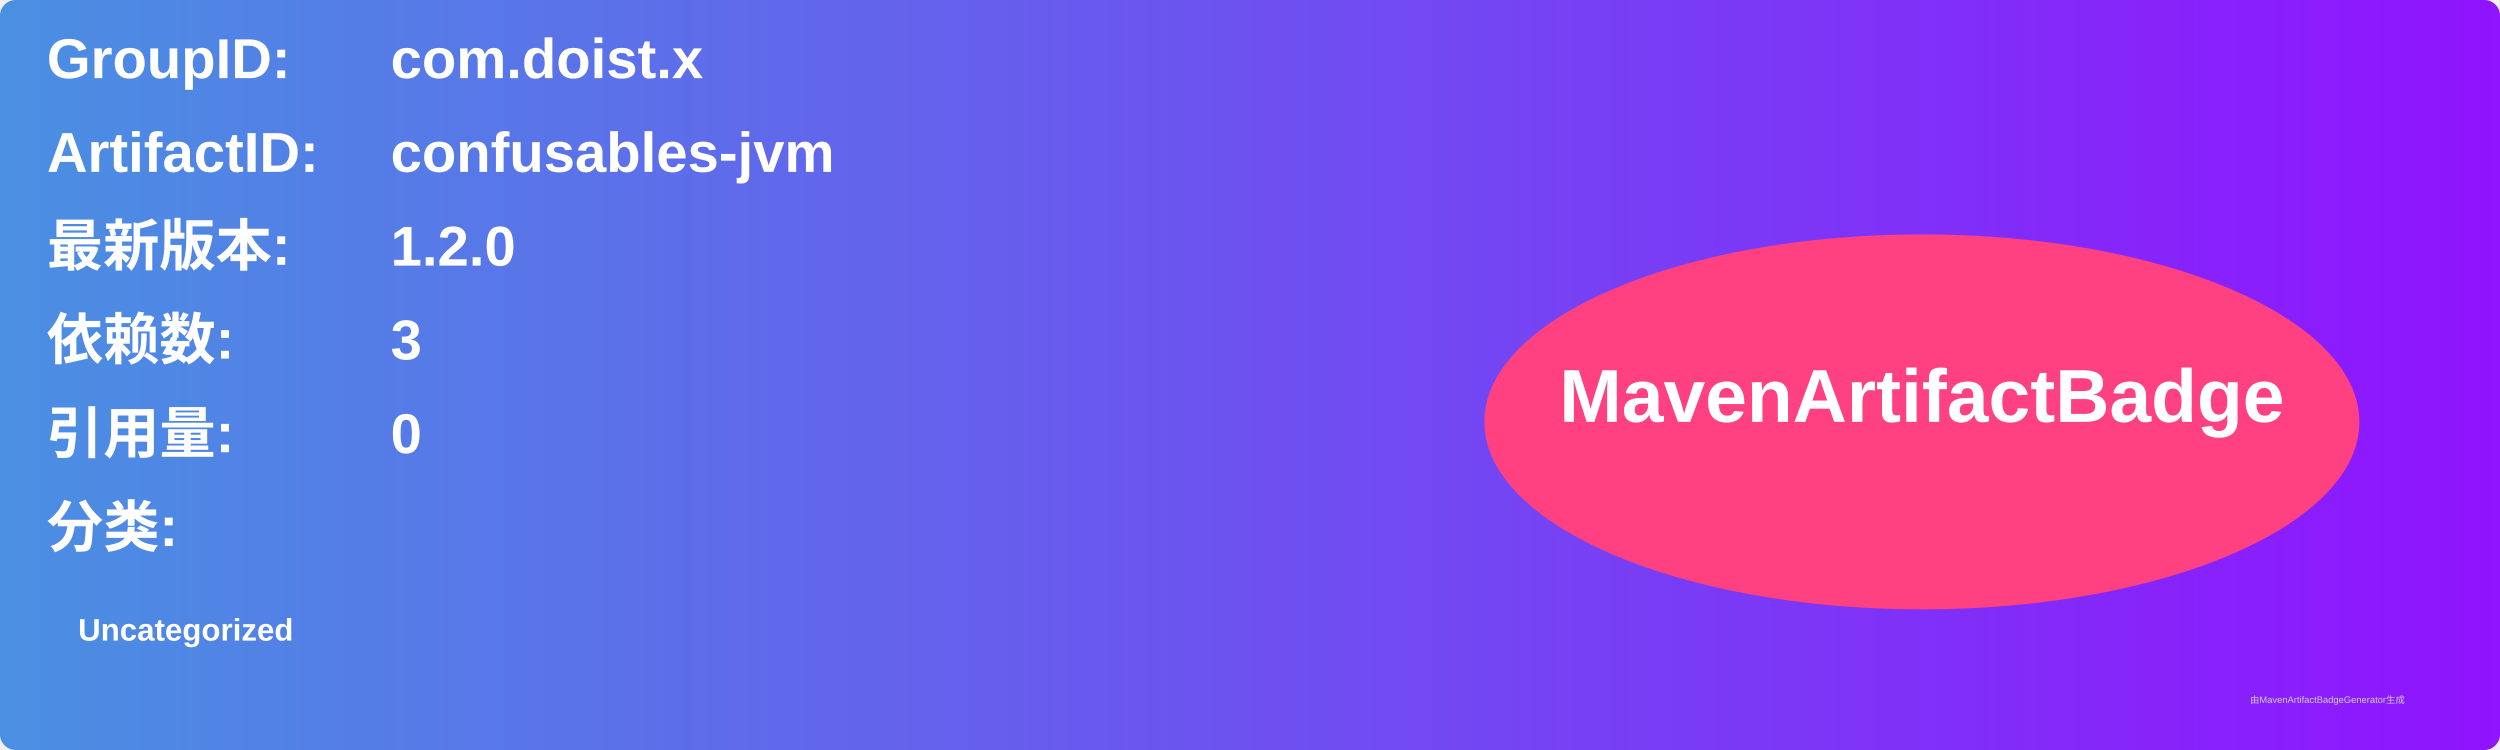
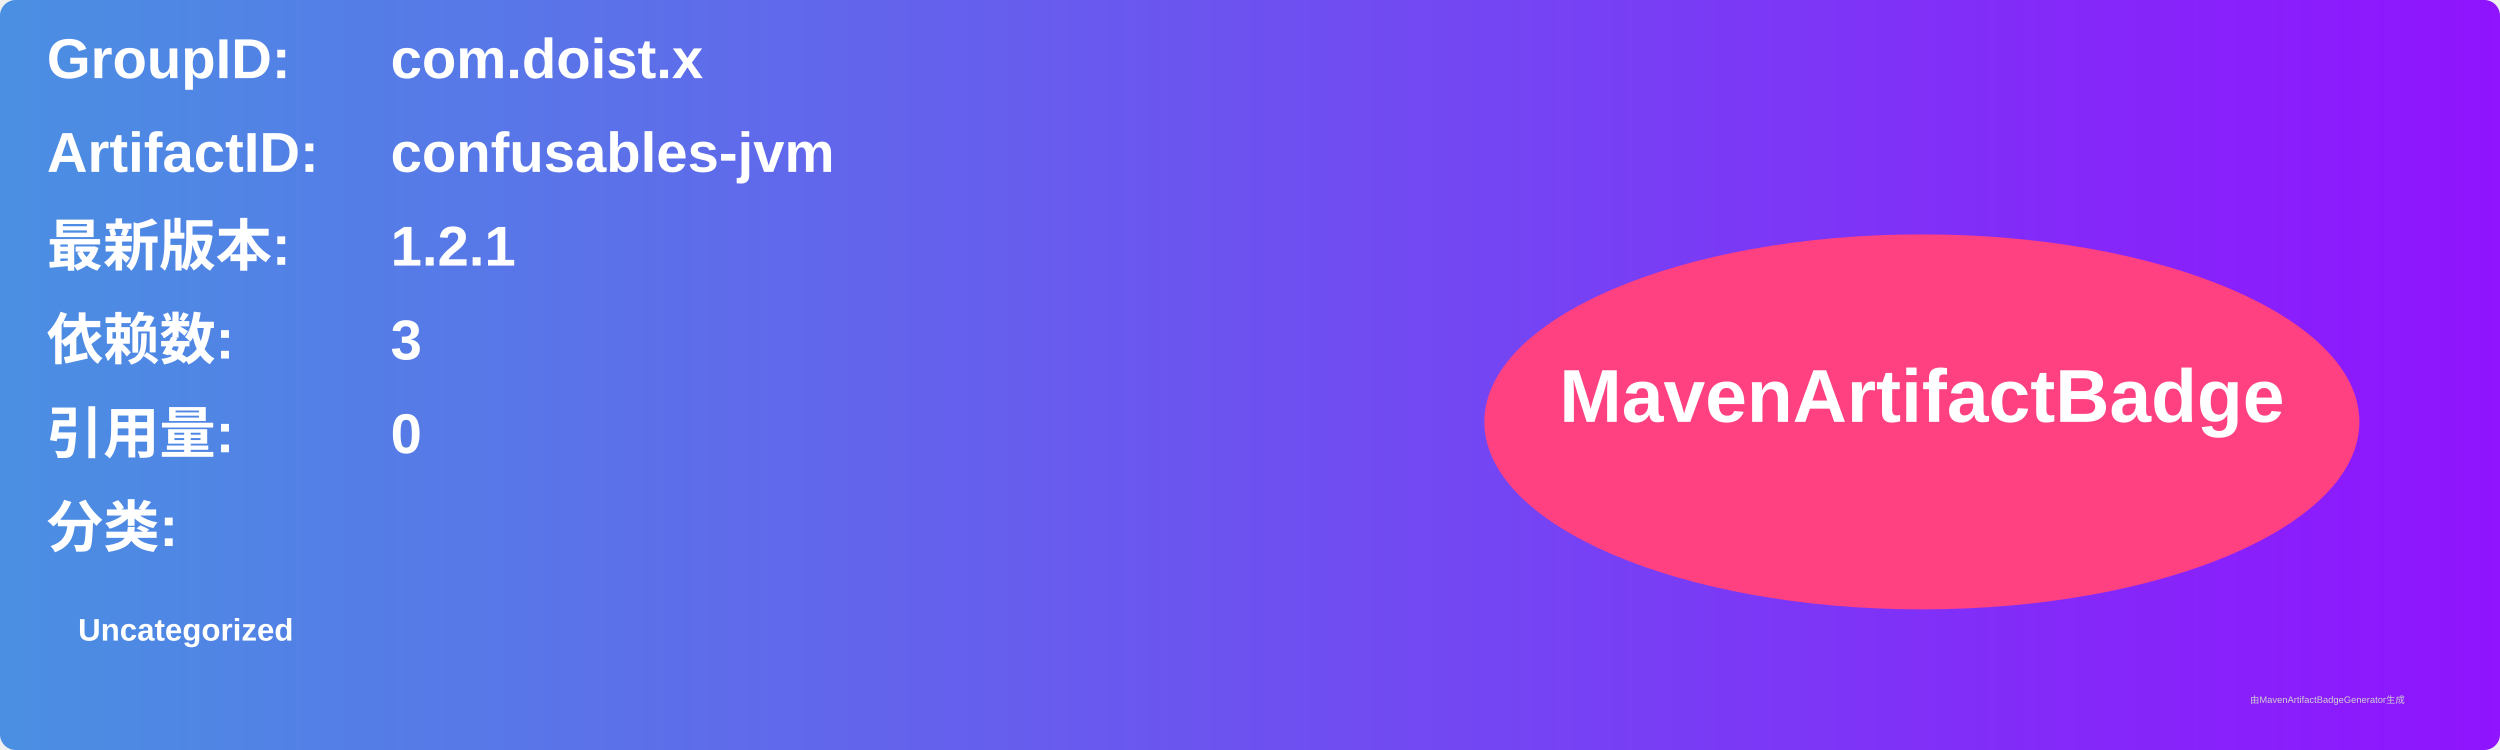
<svg xmlns="http://www.w3.org/2000/svg" width="800" height="240" viewBox="0 0 800 240">
  <linearGradient id="grad" x1="0%" y1="0%" x2="100%" y2="0%">
    <stop offset="0%" stop-color="#4a90e2" />
    <stop offset="100%" stop-color="#9013fe" />
  </linearGradient>
  <rect width="100%" height="100%" rx="5" ry="5" fill="url(#grad)" />
  <g transform="translate(15, 15)">
    <text x="0" y="10" font-family="Arial" font-size="18" fill="white" font-weight="bold" width="260">GroupID:</text>
    <text x="110" y="10" font-family="Arial" font-size="18" fill="white" font-weight="bold" width="460">com.doist.x</text>
    <text x="0" y="40" font-family="Arial" font-size="18" fill="white" font-weight="bold" width="260">ArtifactID:</text>
    <text x="110" y="40" font-family="Arial" font-size="18" fill="white" font-weight="bold" width="460">confusables-jvm</text>
    <text x="0" y="70" font-family="Arial" font-size="18" fill="white" font-weight="bold">最新版本:</text>
    <text x="110" y="70" font-family="Arial" font-size="18" fill="white" font-weight="bold">
-       <tspan font-weight="bold">1.2.0</tspan>
+       <tspan font-weight="bold">1.2.1</tspan>
    </text>
    <text x="0" y="100" font-family="Arial" font-size="18" fill="white" font-weight="bold">依赖数: </text>
    <text x="110" y="100" font-family="Arial" font-size="18" fill="white">
      <tspan font-weight="bold">3</tspan>
    </text>
    <text x="0" y="130" font-family="Arial" font-size="18" fill="white" font-weight="bold">引用量: </text>
    <text x="110" y="130" font-family="Arial" font-size="18" fill="white">
      <tspan font-weight="bold">0</tspan>
    </text>
    <text x="0" y="160" font-family="Arial" font-size="18" fill="white" font-weight="bold">分类:</text>
    <text x="10" y="190" font-family="Arial" font-size="10" fill="white">
      <tspan font-weight="bold">Uncategorized</tspan>
    </text>
    <ellipse cx="600" cy="120" rx="140" ry="60" fill="#ff4081" />
    <text x="600" y="120" text-anchor="middle" font-family="Arial" font-size="24" fill="white" font-weight="bold">MavenArtifactBadge</text>
  </g>
  <text x="720" y="225" font-family="Arial" font-size="3" fill="#d0d0d0">由MavenArtifactBadgeGenerator生成</text>
</svg>
